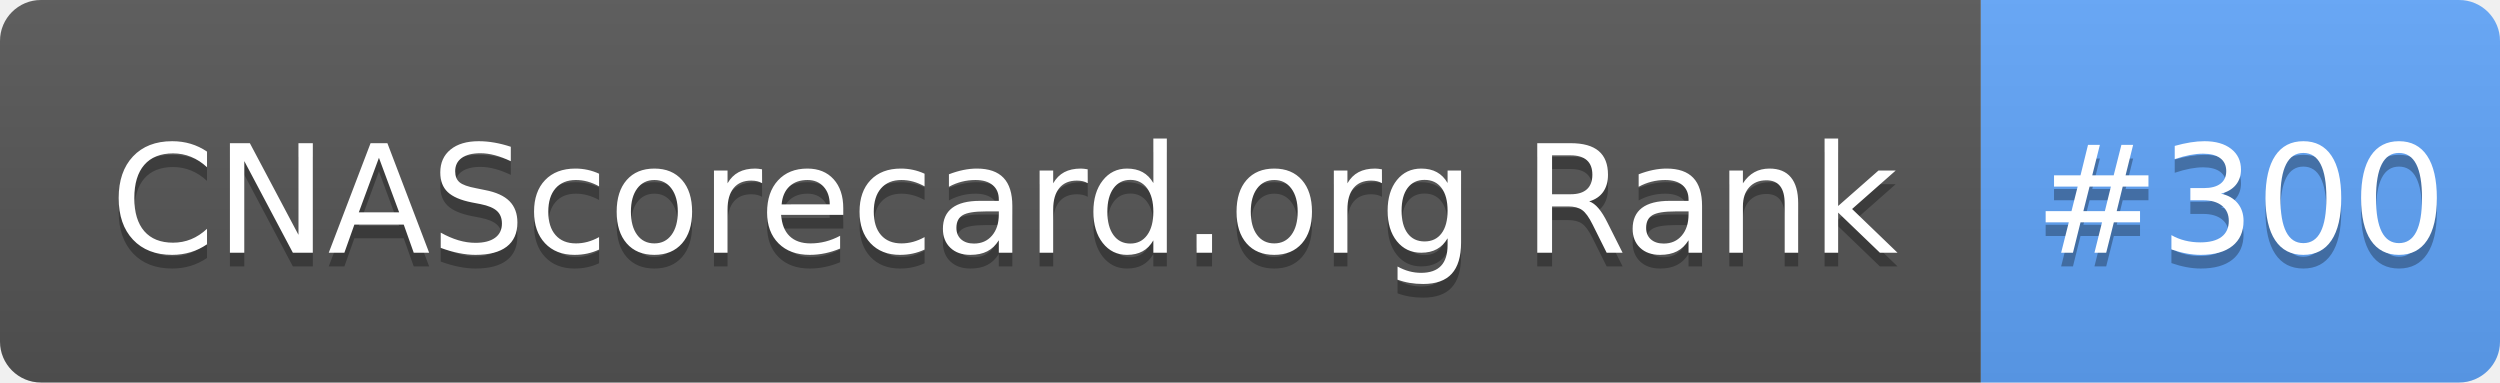
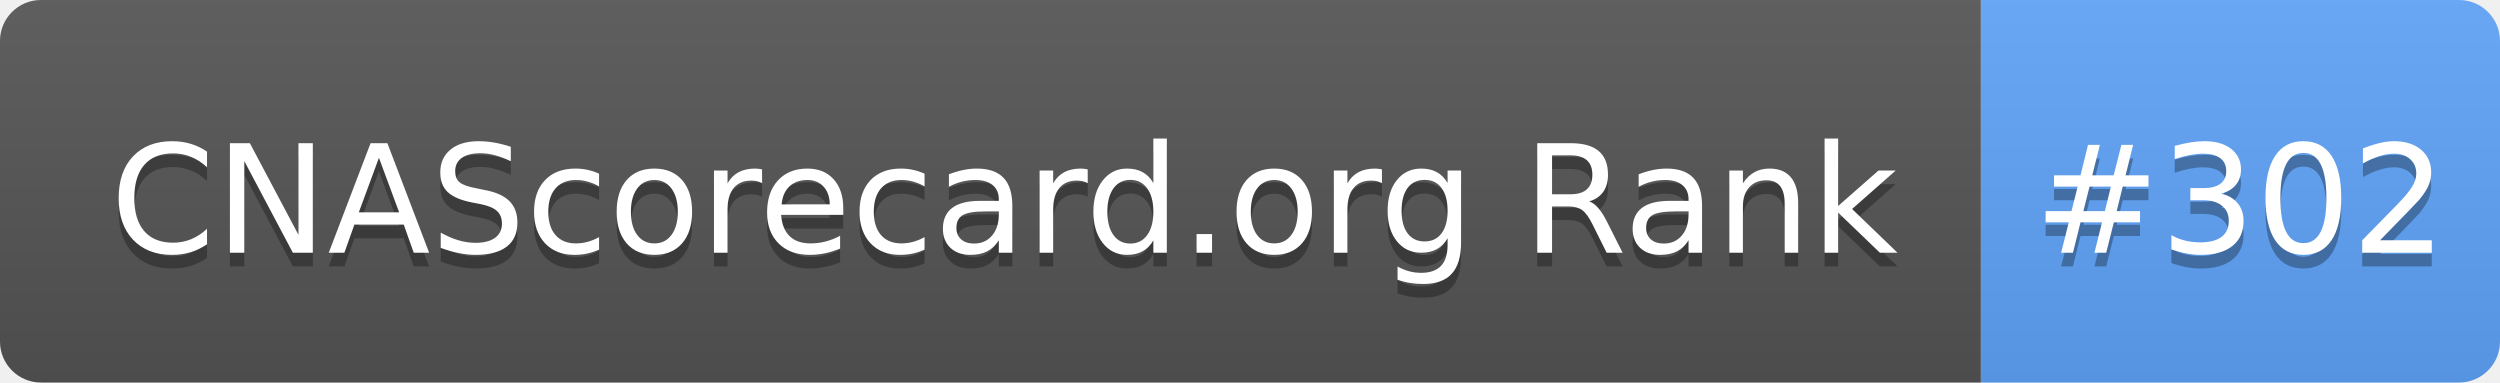
- <svg xmlns="http://www.w3.org/2000/svg" width="183" height="28" role="img" aria-label="CNAScorecard.org Rank: #300">
+ <svg xmlns="http://www.w3.org/2000/svg" width="183" height="28" role="img" aria-label="CNAScorecard.org Rank: #302">
  <linearGradient id="s" x2="0" y2="100%">
    <stop offset="0" stop-color="#bbb" stop-opacity=".1" />
    <stop offset="1" stop-opacity=".1" />
  </linearGradient>
  <clipPath id="r">
    <rect width="183" height="28" rx="3" fill="#fff" />
  </clipPath>
  <g clip-path="url(#r)">
    <rect width="145" height="28" fill="#555" />
    <rect x="145" width="38" height="28" fill="#60A5FA" />
    <rect width="183" height="28" fill="url(#s)" />
  </g>
  <g fill="#fff" text-anchor="middle" font-family="Verdana,Geneva,DejaVu Sans,sans-serif" text-rendering="geometricPrecision" font-size="110">
    <text aria-hidden="true" x="735" y="195" fill="#010101" fill-opacity=".3" transform="scale(.1)" textLength="1350">CNAScorecard.org Rank</text>
    <text x="735" y="185" transform="scale(.1)" fill="#fff" textLength="1350">CNAScorecard.org Rank</text>
-     <text aria-hidden="true" x="1640" y="195" fill="#010101" fill-opacity=".3" transform="scale(.1)" textLength="280">#300</text>
-     <text x="1640" y="185" transform="scale(.1)" fill="#fff" textLength="280">#300</text>
+     <text aria-hidden="true" x="1640" y="195" fill="#010101" fill-opacity=".3" transform="scale(.1)" textLength="280">#302</text>
+     <text x="1640" y="185" transform="scale(.1)" fill="#fff" textLength="280">#302</text>
  </g>
</svg>
